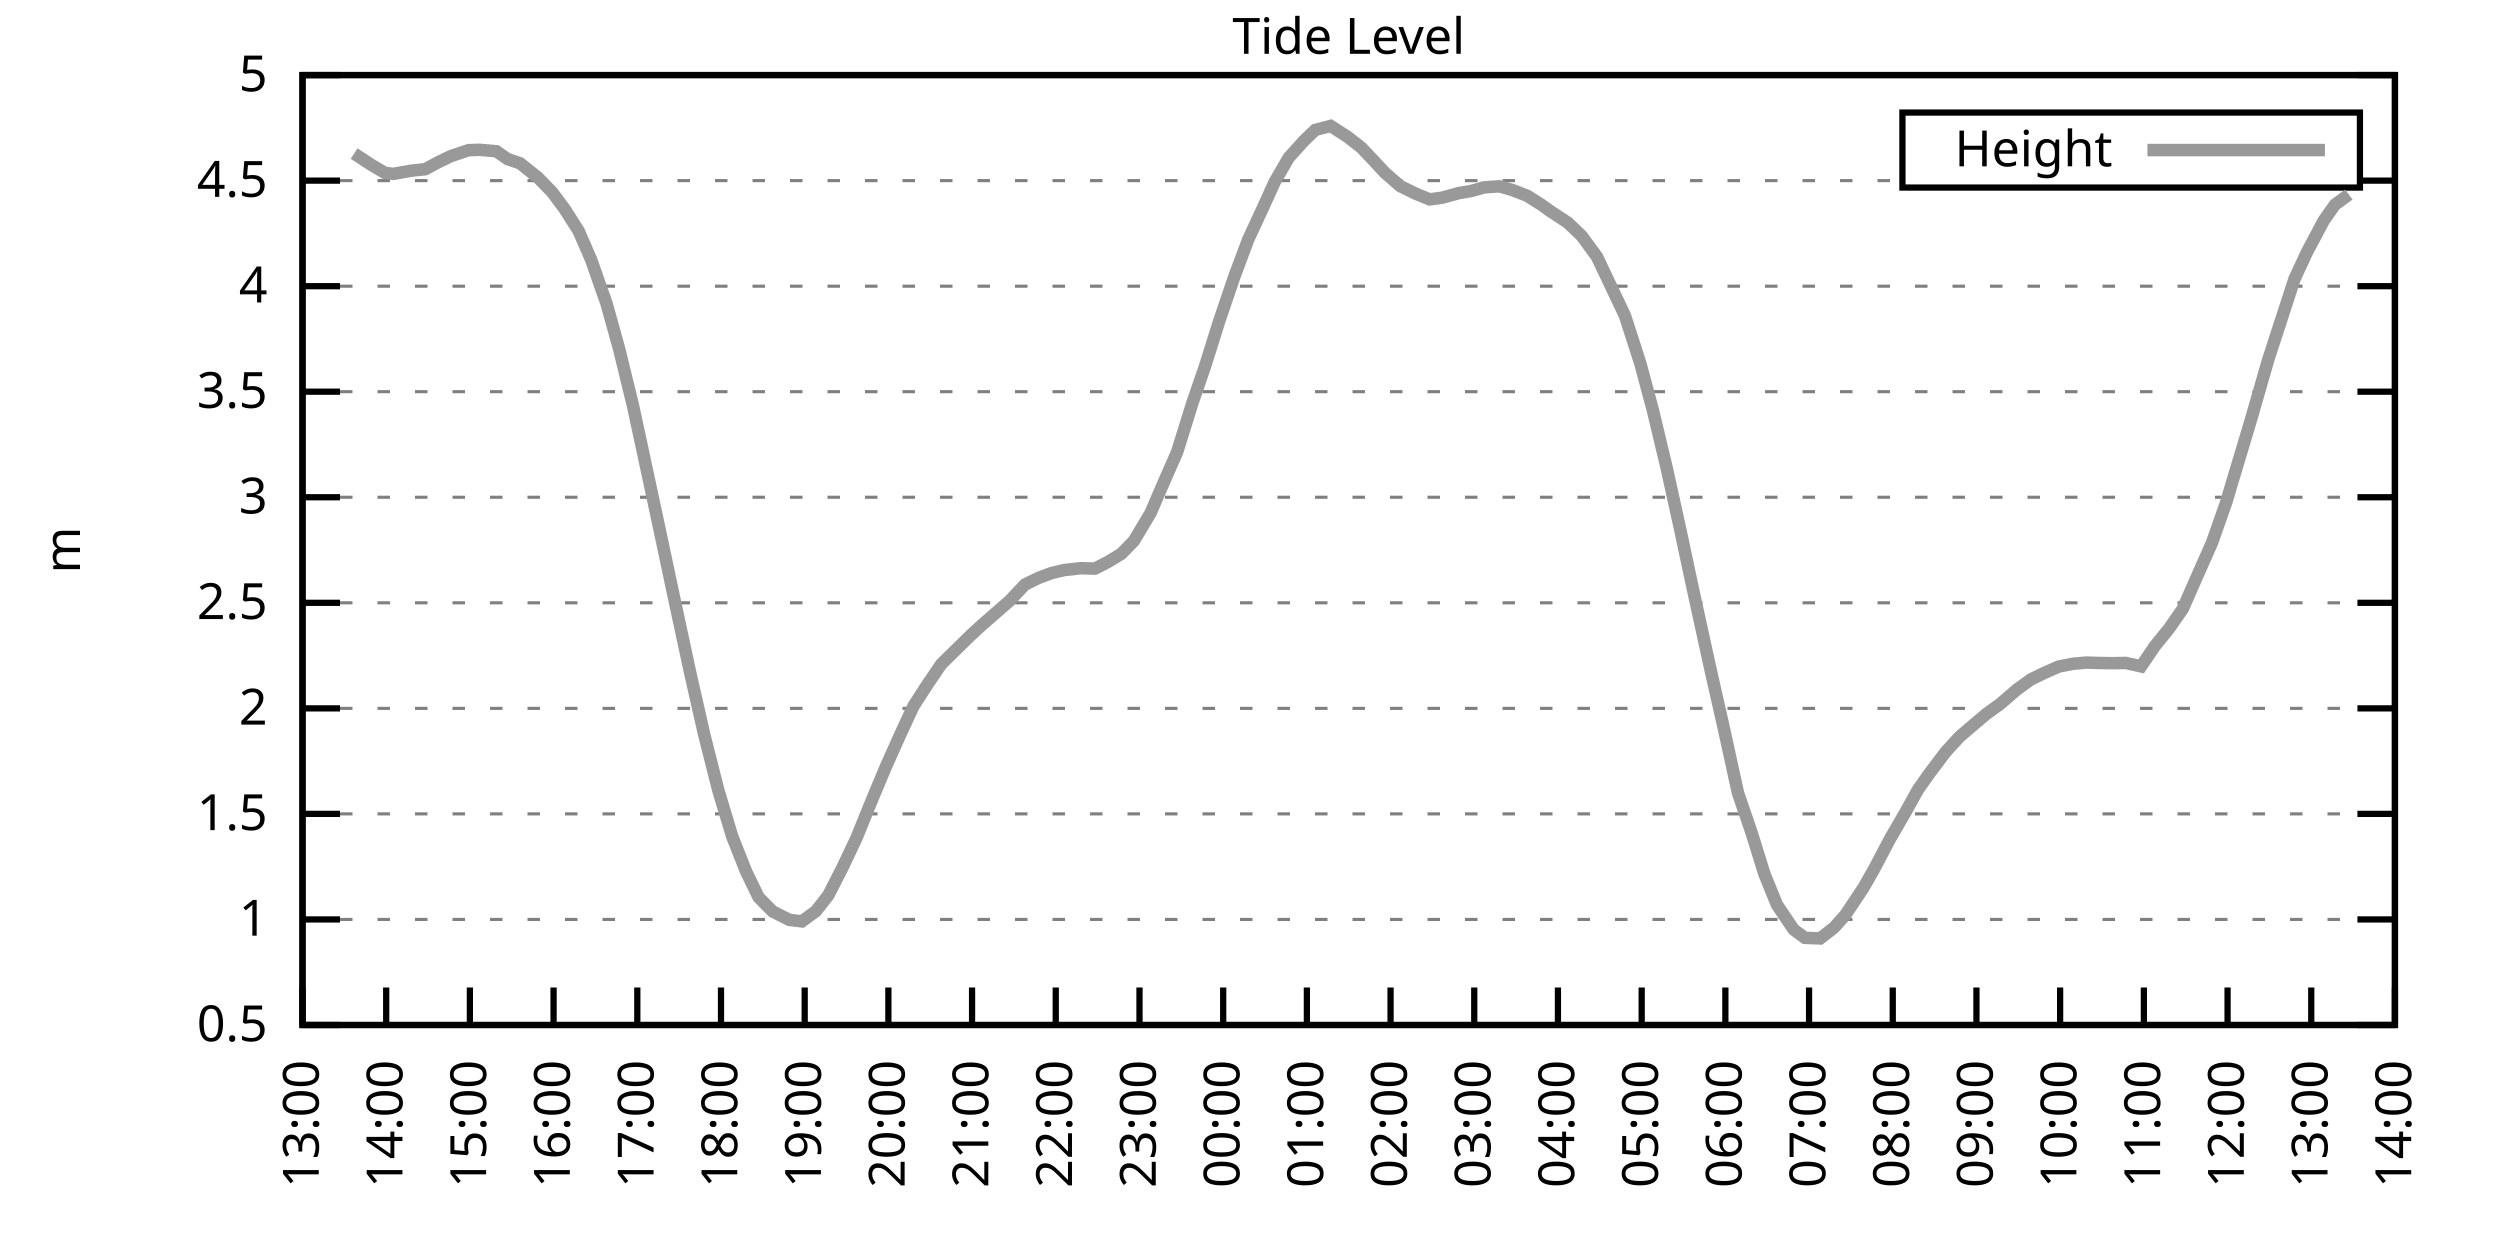
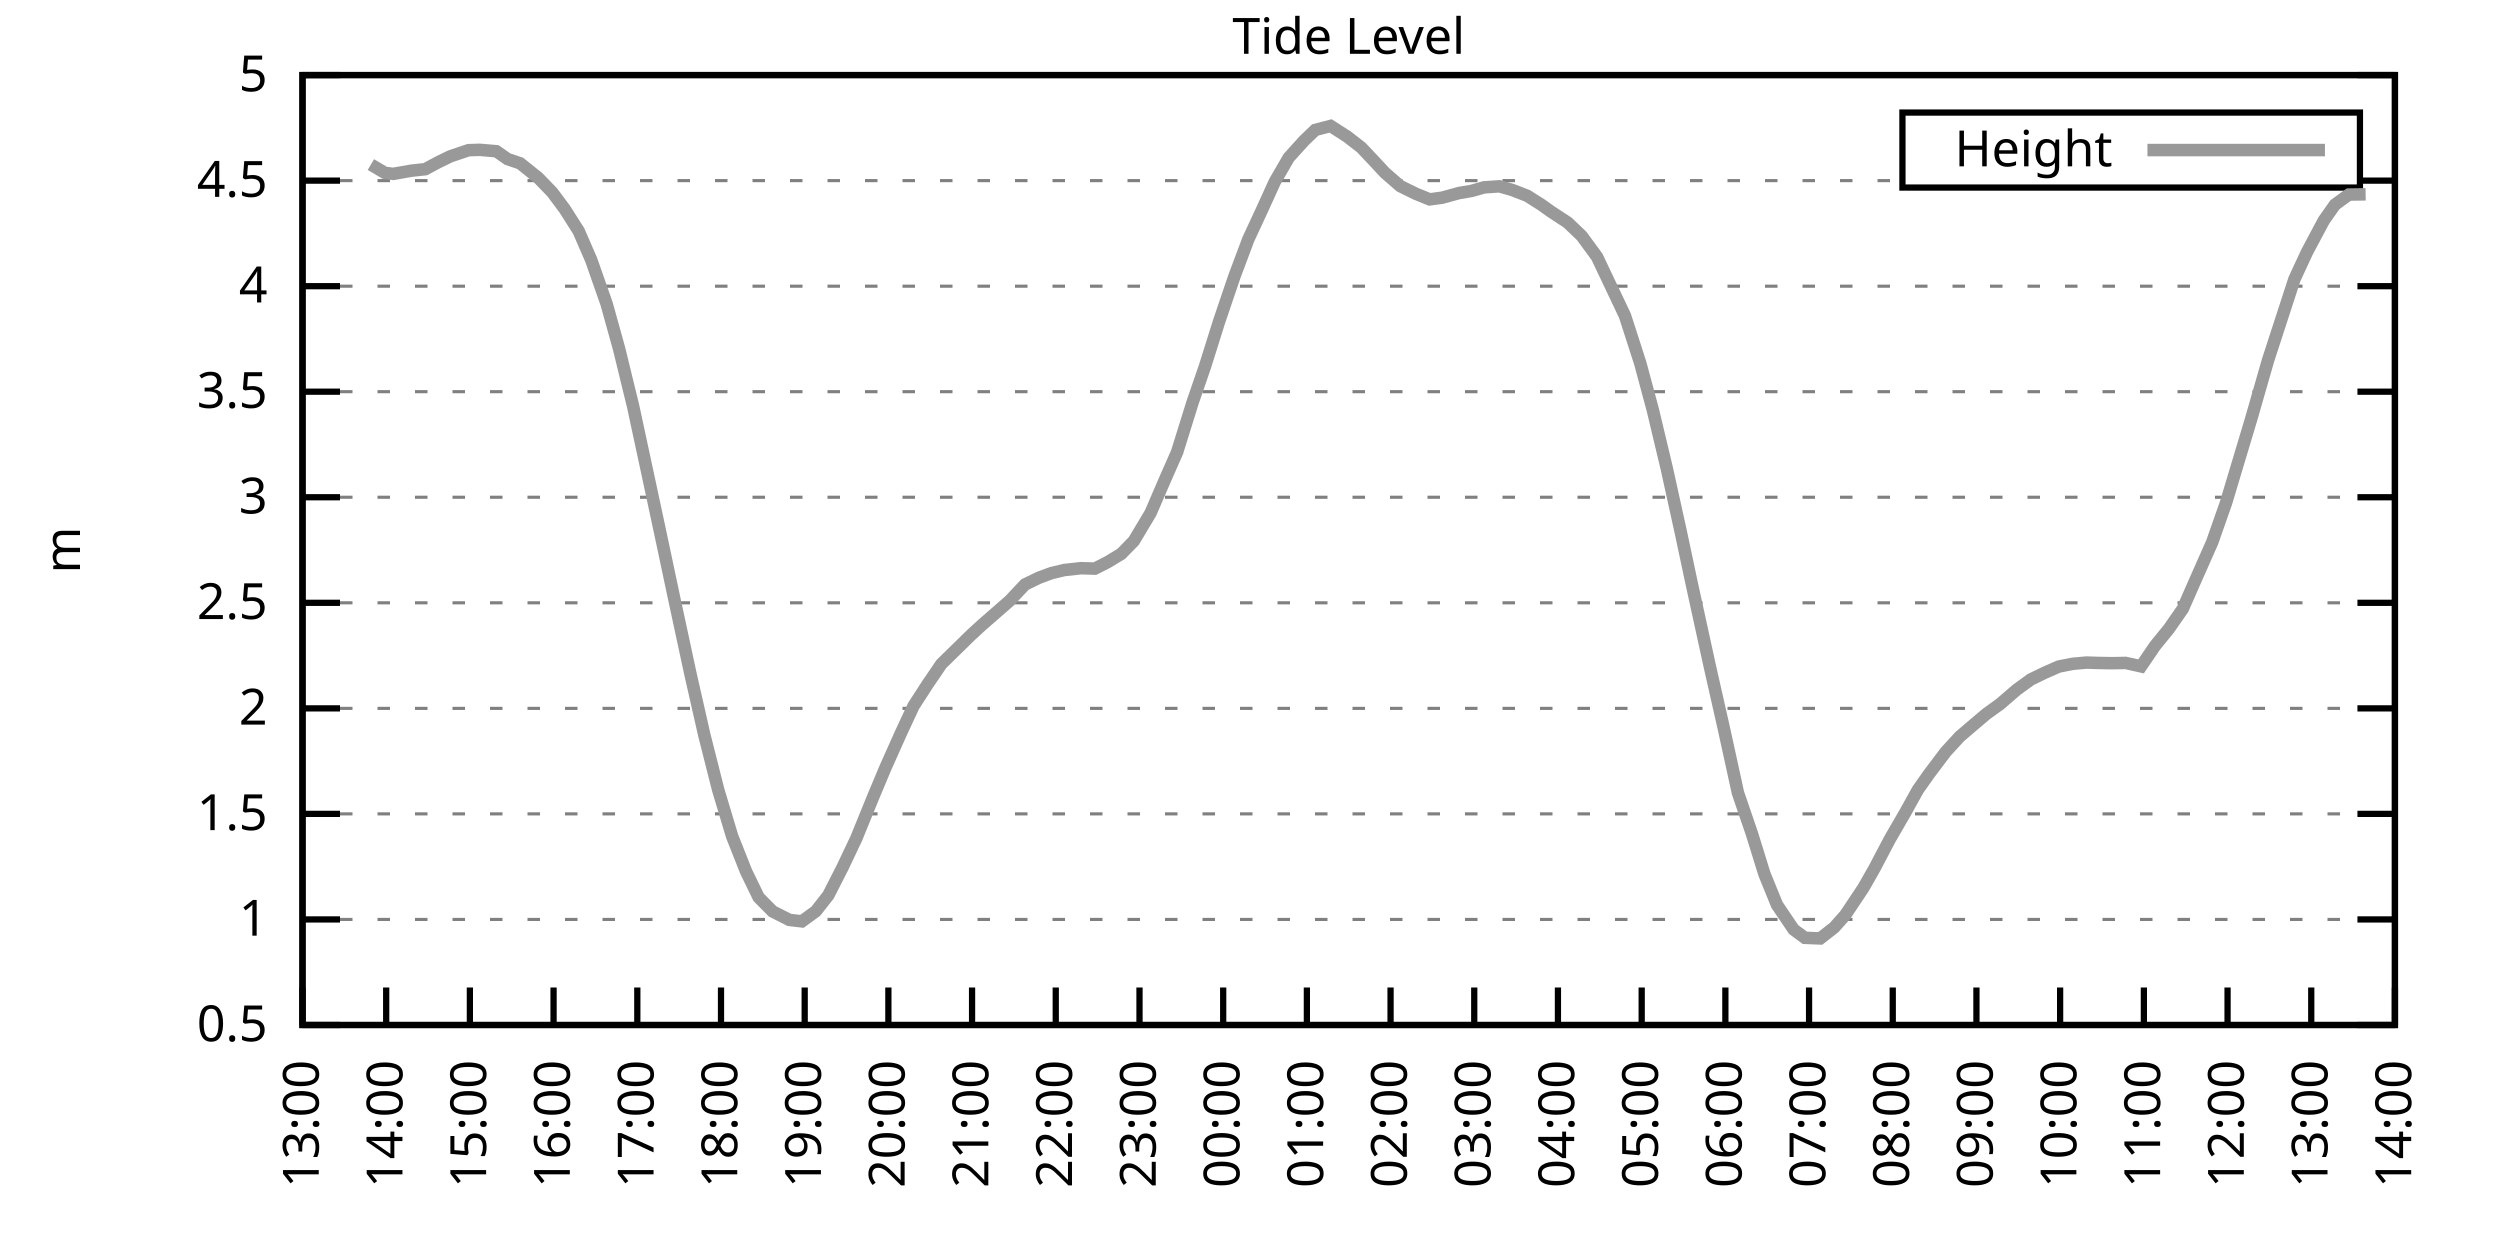
<svg xmlns="http://www.w3.org/2000/svg" xmlns:xlink="http://www.w3.org/1999/xlink" width="400" height="200" viewBox="0 0 400 200">
  <g id="gnuplot_canvas">
    <rect x="0" y="0" width="400" height="200" fill="none" />
    <defs>
      <circle id="gpDot" r="0.5" stroke-width="0.5" stroke="currentColor" />
      <path id="gpPt0" stroke-width="0.333" stroke="currentColor" d="M-1,0 h2 M0,-1 v2" />
      <path id="gpPt1" stroke-width="0.333" stroke="currentColor" d="M-1,-1 L1,1 M1,-1 L-1,1" />
      <path id="gpPt2" stroke-width="0.333" stroke="currentColor" d="M-1,0 L1,0 M0,-1 L0,1 M-1,-1 L1,1 M-1,1 L1,-1" />
      <rect id="gpPt3" stroke-width="0.333" stroke="currentColor" x="-1" y="-1" width="2" height="2" />
      <rect id="gpPt4" stroke-width="0.333" stroke="currentColor" fill="currentColor" x="-1" y="-1" width="2" height="2" />
      <circle id="gpPt5" stroke-width="0.333" stroke="currentColor" cx="0" cy="0" r="1" />
      <use xlink:href="#gpPt5" id="gpPt6" fill="currentColor" stroke="none" />
      <path id="gpPt7" stroke-width="0.333" stroke="currentColor" d="M0,-1.33 L-1.33,0.67 L1.33,0.67 z" />
      <use xlink:href="#gpPt7" id="gpPt8" fill="currentColor" stroke="none" />
      <use xlink:href="#gpPt7" id="gpPt9" stroke="currentColor" transform="rotate(180)" />
      <use xlink:href="#gpPt9" id="gpPt10" fill="currentColor" stroke="none" />
      <use xlink:href="#gpPt3" id="gpPt11" stroke="currentColor" transform="rotate(45)" />
      <use xlink:href="#gpPt11" id="gpPt12" fill="currentColor" stroke="none" />
      <path id="gpPt13" stroke-width="0.333" stroke="currentColor" d="M0,1.330 L1.265,0.411 L0.782,-1.067 L-0.782,-1.076 L-1.265,0.411 z" />
      <use xlink:href="#gpPt13" id="gpPt14" fill="currentColor" stroke="none" />
      <filter id="textbox" filterUnits="objectBoundingBox" x="0" y="0" height="1" width="1">
        <feFlood flood-color="white" flood-opacity="1" result="bgnd" />
        <feComposite in="SourceGraphic" in2="bgnd" operator="atop" />
      </filter>
      <filter id="greybox" filterUnits="objectBoundingBox" x="0" y="0" height="1" width="1">
        <feFlood flood-color="lightgrey" flood-opacity="1" result="grey" />
        <feComposite in="SourceGraphic" in2="grey" operator="atop" />
      </filter>
    </defs>
    <g fill="none" color="white" stroke="currentColor" stroke-width="1.00" stroke-linecap="butt" stroke-linejoin="miter">
</g>
    <g fill="none" color="black" stroke="currentColor" stroke-width="1.00" stroke-linecap="butt" stroke-linejoin="miter">
      <g stroke="none" shape-rendering="crispEdges">
        <polygon fill="rgb(255, 255, 255)" points="48.40,164.00 383.18,164.00 383.18,12.02 48.40,12.02 " />
      </g>
    </g>
    <g fill="none" color="black" stroke="currentColor" stroke-width="1.00" stroke-linecap="butt" stroke-linejoin="miter">
</g>
    <g fill="none" color="black" stroke="black" stroke-width="0.50" stroke-linecap="butt" stroke-linejoin="miter">
</g>
    <g fill="none" color="gray" stroke="currentColor" stroke-width="0.50" stroke-linecap="butt" stroke-linejoin="miter">
      <path stroke="gray" stroke-dasharray="2,4" class="gridline" d="M48.40,164.00 L383.19,164.00  " />
    </g>
    <g fill="none" color="gray" stroke="gray" stroke-width="1.00" stroke-linecap="butt" stroke-linejoin="miter">
</g>
    <g fill="none" color="black" stroke="currentColor" stroke-width="1.00" stroke-linecap="butt" stroke-linejoin="miter">
      <path stroke="black" d="M48.40,164.00 L54.40,164.00 M383.19,164.00 L377.19,164.00  " />
      <g transform="translate(42.80,166.60)" stroke="none" fill="black" font-family="Sans" font-size="8.00" text-anchor="end">
        <text>
          <tspan font-family="Sans"> 0.5</tspan>
        </text>
      </g>
    </g>
    <g fill="none" color="black" stroke="currentColor" stroke-width="1.00" stroke-linecap="butt" stroke-linejoin="miter">
</g>
    <g fill="none" color="black" stroke="black" stroke-width="0.50" stroke-linecap="butt" stroke-linejoin="miter">
</g>
    <g fill="none" color="gray" stroke="currentColor" stroke-width="0.50" stroke-linecap="butt" stroke-linejoin="miter">
      <path stroke="gray" stroke-dasharray="2,4" class="gridline" d="M48.40,147.11 L383.19,147.11  " />
    </g>
    <g fill="none" color="gray" stroke="gray" stroke-width="1.00" stroke-linecap="butt" stroke-linejoin="miter">
</g>
    <g fill="none" color="black" stroke="currentColor" stroke-width="1.00" stroke-linecap="butt" stroke-linejoin="miter">
      <path stroke="black" d="M48.40,147.11 L54.40,147.11 M383.19,147.11 L377.19,147.11  " />
      <g transform="translate(42.80,149.71)" stroke="none" fill="black" font-family="Sans" font-size="8.00" text-anchor="end">
        <text>
          <tspan font-family="Sans"> 1</tspan>
        </text>
      </g>
    </g>
    <g fill="none" color="black" stroke="currentColor" stroke-width="1.00" stroke-linecap="butt" stroke-linejoin="miter">
</g>
    <g fill="none" color="black" stroke="black" stroke-width="0.50" stroke-linecap="butt" stroke-linejoin="miter">
</g>
    <g fill="none" color="gray" stroke="currentColor" stroke-width="0.50" stroke-linecap="butt" stroke-linejoin="miter">
      <path stroke="gray" stroke-dasharray="2,4" class="gridline" d="M48.40,130.22 L383.19,130.22  " />
    </g>
    <g fill="none" color="gray" stroke="gray" stroke-width="1.00" stroke-linecap="butt" stroke-linejoin="miter">
</g>
    <g fill="none" color="black" stroke="currentColor" stroke-width="1.00" stroke-linecap="butt" stroke-linejoin="miter">
      <path stroke="black" d="M48.40,130.22 L54.40,130.22 M383.19,130.22 L377.19,130.22  " />
      <g transform="translate(42.80,132.82)" stroke="none" fill="black" font-family="Sans" font-size="8.00" text-anchor="end">
        <text>
          <tspan font-family="Sans"> 1.5</tspan>
        </text>
      </g>
    </g>
    <g fill="none" color="black" stroke="currentColor" stroke-width="1.00" stroke-linecap="butt" stroke-linejoin="miter">
</g>
    <g fill="none" color="black" stroke="black" stroke-width="0.50" stroke-linecap="butt" stroke-linejoin="miter">
</g>
    <g fill="none" color="gray" stroke="currentColor" stroke-width="0.50" stroke-linecap="butt" stroke-linejoin="miter">
      <path stroke="gray" stroke-dasharray="2,4" class="gridline" d="M48.40,113.34 L383.19,113.34  " />
    </g>
    <g fill="none" color="gray" stroke="gray" stroke-width="1.00" stroke-linecap="butt" stroke-linejoin="miter">
</g>
    <g fill="none" color="black" stroke="currentColor" stroke-width="1.00" stroke-linecap="butt" stroke-linejoin="miter">
      <path stroke="black" d="M48.40,113.34 L54.40,113.34 M383.19,113.34 L377.19,113.34  " />
      <g transform="translate(42.80,115.94)" stroke="none" fill="black" font-family="Sans" font-size="8.00" text-anchor="end">
        <text>
          <tspan font-family="Sans"> 2</tspan>
        </text>
      </g>
    </g>
    <g fill="none" color="black" stroke="currentColor" stroke-width="1.00" stroke-linecap="butt" stroke-linejoin="miter">
</g>
    <g fill="none" color="black" stroke="black" stroke-width="0.50" stroke-linecap="butt" stroke-linejoin="miter">
</g>
    <g fill="none" color="gray" stroke="currentColor" stroke-width="0.50" stroke-linecap="butt" stroke-linejoin="miter">
      <path stroke="gray" stroke-dasharray="2,4" class="gridline" d="M48.40,96.45 L383.19,96.45  " />
    </g>
    <g fill="none" color="gray" stroke="gray" stroke-width="1.00" stroke-linecap="butt" stroke-linejoin="miter">
</g>
    <g fill="none" color="black" stroke="currentColor" stroke-width="1.00" stroke-linecap="butt" stroke-linejoin="miter">
      <path stroke="black" d="M48.40,96.45 L54.40,96.45 M383.19,96.45 L377.19,96.45  " />
      <g transform="translate(42.80,99.05)" stroke="none" fill="black" font-family="Sans" font-size="8.00" text-anchor="end">
        <text>
          <tspan font-family="Sans"> 2.5</tspan>
        </text>
      </g>
    </g>
    <g fill="none" color="black" stroke="currentColor" stroke-width="1.00" stroke-linecap="butt" stroke-linejoin="miter">
</g>
    <g fill="none" color="black" stroke="black" stroke-width="0.50" stroke-linecap="butt" stroke-linejoin="miter">
</g>
    <g fill="none" color="gray" stroke="currentColor" stroke-width="0.50" stroke-linecap="butt" stroke-linejoin="miter">
      <path stroke="gray" stroke-dasharray="2,4" class="gridline" d="M48.40,79.56 L383.19,79.56  " />
    </g>
    <g fill="none" color="gray" stroke="gray" stroke-width="1.00" stroke-linecap="butt" stroke-linejoin="miter">
</g>
    <g fill="none" color="black" stroke="currentColor" stroke-width="1.00" stroke-linecap="butt" stroke-linejoin="miter">
      <path stroke="black" d="M48.40,79.56 L54.40,79.56 M383.19,79.56 L377.19,79.56  " />
      <g transform="translate(42.80,82.16)" stroke="none" fill="black" font-family="Sans" font-size="8.00" text-anchor="end">
        <text>
          <tspan font-family="Sans"> 3</tspan>
        </text>
      </g>
    </g>
    <g fill="none" color="black" stroke="currentColor" stroke-width="1.00" stroke-linecap="butt" stroke-linejoin="miter">
</g>
    <g fill="none" color="black" stroke="black" stroke-width="0.50" stroke-linecap="butt" stroke-linejoin="miter">
</g>
    <g fill="none" color="gray" stroke="currentColor" stroke-width="0.50" stroke-linecap="butt" stroke-linejoin="miter">
      <path stroke="gray" stroke-dasharray="2,4" class="gridline" d="M48.40,62.67 L383.19,62.67  " />
    </g>
    <g fill="none" color="gray" stroke="gray" stroke-width="1.00" stroke-linecap="butt" stroke-linejoin="miter">
</g>
    <g fill="none" color="black" stroke="currentColor" stroke-width="1.00" stroke-linecap="butt" stroke-linejoin="miter">
      <path stroke="black" d="M48.40,62.67 L54.40,62.67 M383.19,62.67 L377.19,62.67  " />
      <g transform="translate(42.80,65.27)" stroke="none" fill="black" font-family="Sans" font-size="8.00" text-anchor="end">
        <text>
          <tspan font-family="Sans"> 3.5</tspan>
        </text>
      </g>
    </g>
    <g fill="none" color="black" stroke="currentColor" stroke-width="1.00" stroke-linecap="butt" stroke-linejoin="miter">
</g>
    <g fill="none" color="black" stroke="black" stroke-width="0.50" stroke-linecap="butt" stroke-linejoin="miter">
</g>
    <g fill="none" color="gray" stroke="currentColor" stroke-width="0.50" stroke-linecap="butt" stroke-linejoin="miter">
      <path stroke="gray" stroke-dasharray="2,4" class="gridline" d="M48.40,45.79 L383.19,45.79  " />
    </g>
    <g fill="none" color="gray" stroke="gray" stroke-width="1.00" stroke-linecap="butt" stroke-linejoin="miter">
</g>
    <g fill="none" color="black" stroke="currentColor" stroke-width="1.00" stroke-linecap="butt" stroke-linejoin="miter">
      <path stroke="black" d="M48.40,45.79 L54.40,45.79 M383.19,45.79 L377.19,45.79  " />
      <g transform="translate(42.80,48.39)" stroke="none" fill="black" font-family="Sans" font-size="8.00" text-anchor="end">
        <text>
          <tspan font-family="Sans"> 4</tspan>
        </text>
      </g>
    </g>
    <g fill="none" color="black" stroke="currentColor" stroke-width="1.00" stroke-linecap="butt" stroke-linejoin="miter">
</g>
    <g fill="none" color="black" stroke="black" stroke-width="0.50" stroke-linecap="butt" stroke-linejoin="miter">
</g>
    <g fill="none" color="gray" stroke="currentColor" stroke-width="0.50" stroke-linecap="butt" stroke-linejoin="miter">
      <path stroke="gray" stroke-dasharray="2,4" class="gridline" d="M48.40,28.90 L304.39,28.90 M377.59,28.90 L383.19,28.90  " />
    </g>
    <g fill="none" color="gray" stroke="gray" stroke-width="1.00" stroke-linecap="butt" stroke-linejoin="miter">
</g>
    <g fill="none" color="black" stroke="currentColor" stroke-width="1.00" stroke-linecap="butt" stroke-linejoin="miter">
      <path stroke="black" d="M48.40,28.90 L54.40,28.90 M383.19,28.90 L377.19,28.90  " />
      <g transform="translate(42.80,31.50)" stroke="none" fill="black" font-family="Sans" font-size="8.00" text-anchor="end">
        <text>
          <tspan font-family="Sans"> 4.5</tspan>
        </text>
      </g>
    </g>
    <g fill="none" color="black" stroke="currentColor" stroke-width="1.00" stroke-linecap="butt" stroke-linejoin="miter">
</g>
    <g fill="none" color="black" stroke="black" stroke-width="0.50" stroke-linecap="butt" stroke-linejoin="miter">
</g>
    <g fill="none" color="gray" stroke="currentColor" stroke-width="0.50" stroke-linecap="butt" stroke-linejoin="miter">
      <path stroke="gray" stroke-dasharray="2,4" class="gridline" d="M48.40,12.01 L383.19,12.01  " />
    </g>
    <g fill="none" color="gray" stroke="gray" stroke-width="1.00" stroke-linecap="butt" stroke-linejoin="miter">
</g>
    <g fill="none" color="black" stroke="currentColor" stroke-width="1.00" stroke-linecap="butt" stroke-linejoin="miter">
      <path stroke="black" d="M48.40,12.01 L54.40,12.01 M383.19,12.01 L377.19,12.01  " />
      <g transform="translate(42.80,14.61)" stroke="none" fill="black" font-family="Sans" font-size="8.00" text-anchor="end">
        <text>
          <tspan font-family="Sans"> 5</tspan>
        </text>
      </g>
    </g>
    <g fill="none" color="black" stroke="currentColor" stroke-width="1.00" stroke-linecap="butt" stroke-linejoin="miter">
      <path stroke="black" d="M48.40,164.00 L48.40,158.00  " />
      <g transform="translate(51.00,169.60) rotate(270.00)" stroke="none" fill="black" font-family="Sans" font-size="8.00" text-anchor="end">
        <text>
          <tspan font-family="Sans">13:00</tspan>
        </text>
      </g>
    </g>
    <g fill="none" color="black" stroke="currentColor" stroke-width="1.00" stroke-linecap="butt" stroke-linejoin="miter">
      <path stroke="black" d="M61.79,164.00 L61.79,158.00  " />
      <g transform="translate(64.39,169.60) rotate(270.00)" stroke="none" fill="black" font-family="Sans" font-size="8.00" text-anchor="end">
        <text>
          <tspan font-family="Sans">14:00</tspan>
        </text>
      </g>
    </g>
    <g fill="none" color="black" stroke="currentColor" stroke-width="1.00" stroke-linecap="butt" stroke-linejoin="miter">
      <path stroke="black" d="M75.18,164.00 L75.18,158.00  " />
      <g transform="translate(77.78,169.60) rotate(270.00)" stroke="none" fill="black" font-family="Sans" font-size="8.00" text-anchor="end">
        <text>
          <tspan font-family="Sans">15:00</tspan>
        </text>
      </g>
    </g>
    <g fill="none" color="black" stroke="currentColor" stroke-width="1.00" stroke-linecap="butt" stroke-linejoin="miter">
      <path stroke="black" d="M88.57,164.00 L88.57,158.00  " />
      <g transform="translate(91.17,169.60) rotate(270.00)" stroke="none" fill="black" font-family="Sans" font-size="8.00" text-anchor="end">
        <text>
          <tspan font-family="Sans">16:00</tspan>
        </text>
      </g>
    </g>
    <g fill="none" color="black" stroke="currentColor" stroke-width="1.00" stroke-linecap="butt" stroke-linejoin="miter">
      <path stroke="black" d="M101.97,164.00 L101.97,158.00  " />
      <g transform="translate(104.57,169.60) rotate(270.00)" stroke="none" fill="black" font-family="Sans" font-size="8.00" text-anchor="end">
        <text>
          <tspan font-family="Sans">17:00</tspan>
        </text>
      </g>
    </g>
    <g fill="none" color="black" stroke="currentColor" stroke-width="1.00" stroke-linecap="butt" stroke-linejoin="miter">
      <path stroke="black" d="M115.36,164.00 L115.36,158.00  " />
      <g transform="translate(117.96,169.60) rotate(270.00)" stroke="none" fill="black" font-family="Sans" font-size="8.00" text-anchor="end">
        <text>
          <tspan font-family="Sans">18:00</tspan>
        </text>
      </g>
    </g>
    <g fill="none" color="black" stroke="currentColor" stroke-width="1.00" stroke-linecap="butt" stroke-linejoin="miter">
      <path stroke="black" d="M128.75,164.00 L128.75,158.00  " />
      <g transform="translate(131.35,169.60) rotate(270.00)" stroke="none" fill="black" font-family="Sans" font-size="8.00" text-anchor="end">
        <text>
          <tspan font-family="Sans">19:00</tspan>
        </text>
      </g>
    </g>
    <g fill="none" color="black" stroke="currentColor" stroke-width="1.00" stroke-linecap="butt" stroke-linejoin="miter">
      <path stroke="black" d="M142.14,164.00 L142.14,158.00  " />
      <g transform="translate(144.74,169.60) rotate(270.00)" stroke="none" fill="black" font-family="Sans" font-size="8.00" text-anchor="end">
        <text>
          <tspan font-family="Sans">20:00</tspan>
        </text>
      </g>
    </g>
    <g fill="none" color="black" stroke="currentColor" stroke-width="1.00" stroke-linecap="butt" stroke-linejoin="miter">
      <path stroke="black" d="M155.53,164.00 L155.53,158.00  " />
      <g transform="translate(158.13,169.60) rotate(270.00)" stroke="none" fill="black" font-family="Sans" font-size="8.00" text-anchor="end">
        <text>
          <tspan font-family="Sans">21:00</tspan>
        </text>
      </g>
    </g>
    <g fill="none" color="black" stroke="currentColor" stroke-width="1.00" stroke-linecap="butt" stroke-linejoin="miter">
      <path stroke="black" d="M168.92,164.00 L168.92,158.00  " />
      <g transform="translate(171.52,169.60) rotate(270.00)" stroke="none" fill="black" font-family="Sans" font-size="8.00" text-anchor="end">
        <text>
          <tspan font-family="Sans">22:00</tspan>
        </text>
      </g>
    </g>
    <g fill="none" color="black" stroke="currentColor" stroke-width="1.00" stroke-linecap="butt" stroke-linejoin="miter">
      <path stroke="black" d="M182.32,164.00 L182.32,158.00  " />
      <g transform="translate(184.92,169.60) rotate(270.00)" stroke="none" fill="black" font-family="Sans" font-size="8.00" text-anchor="end">
        <text>
          <tspan font-family="Sans">23:00</tspan>
        </text>
      </g>
    </g>
    <g fill="none" color="black" stroke="currentColor" stroke-width="1.00" stroke-linecap="butt" stroke-linejoin="miter">
      <path stroke="black" d="M195.71,164.00 L195.71,158.00  " />
      <g transform="translate(198.31,169.60) rotate(270.00)" stroke="none" fill="black" font-family="Sans" font-size="8.00" text-anchor="end">
        <text>
          <tspan font-family="Sans">00:00</tspan>
        </text>
      </g>
    </g>
    <g fill="none" color="black" stroke="currentColor" stroke-width="1.00" stroke-linecap="butt" stroke-linejoin="miter">
      <path stroke="black" d="M209.10,164.00 L209.10,158.00  " />
      <g transform="translate(211.70,169.60) rotate(270.00)" stroke="none" fill="black" font-family="Sans" font-size="8.00" text-anchor="end">
        <text>
          <tspan font-family="Sans">01:00</tspan>
        </text>
      </g>
    </g>
    <g fill="none" color="black" stroke="currentColor" stroke-width="1.00" stroke-linecap="butt" stroke-linejoin="miter">
      <path stroke="black" d="M222.49,164.00 L222.49,158.00  " />
      <g transform="translate(225.09,169.60) rotate(270.00)" stroke="none" fill="black" font-family="Sans" font-size="8.00" text-anchor="end">
        <text>
          <tspan font-family="Sans">02:00</tspan>
        </text>
      </g>
    </g>
    <g fill="none" color="black" stroke="currentColor" stroke-width="1.00" stroke-linecap="butt" stroke-linejoin="miter">
      <path stroke="black" d="M235.88,164.00 L235.88,158.00  " />
      <g transform="translate(238.48,169.60) rotate(270.00)" stroke="none" fill="black" font-family="Sans" font-size="8.00" text-anchor="end">
        <text>
          <tspan font-family="Sans">03:00</tspan>
        </text>
      </g>
    </g>
    <g fill="none" color="black" stroke="currentColor" stroke-width="1.00" stroke-linecap="butt" stroke-linejoin="miter">
      <path stroke="black" d="M249.27,164.00 L249.27,158.00  " />
      <g transform="translate(251.87,169.60) rotate(270.00)" stroke="none" fill="black" font-family="Sans" font-size="8.00" text-anchor="end">
        <text>
          <tspan font-family="Sans">04:00</tspan>
        </text>
      </g>
    </g>
    <g fill="none" color="black" stroke="currentColor" stroke-width="1.00" stroke-linecap="butt" stroke-linejoin="miter">
      <path stroke="black" d="M262.67,164.00 L262.67,158.00  " />
      <g transform="translate(265.27,169.60) rotate(270.00)" stroke="none" fill="black" font-family="Sans" font-size="8.00" text-anchor="end">
        <text>
          <tspan font-family="Sans">05:00</tspan>
        </text>
      </g>
    </g>
    <g fill="none" color="black" stroke="currentColor" stroke-width="1.00" stroke-linecap="butt" stroke-linejoin="miter">
      <path stroke="black" d="M276.06,164.00 L276.06,158.00  " />
      <g transform="translate(278.66,169.60) rotate(270.00)" stroke="none" fill="black" font-family="Sans" font-size="8.00" text-anchor="end">
        <text>
          <tspan font-family="Sans">06:00</tspan>
        </text>
      </g>
    </g>
    <g fill="none" color="black" stroke="currentColor" stroke-width="1.00" stroke-linecap="butt" stroke-linejoin="miter">
      <path stroke="black" d="M289.45,164.00 L289.45,158.00  " />
      <g transform="translate(292.05,169.60) rotate(270.00)" stroke="none" fill="black" font-family="Sans" font-size="8.00" text-anchor="end">
        <text>
          <tspan font-family="Sans">07:00</tspan>
        </text>
      </g>
    </g>
    <g fill="none" color="black" stroke="currentColor" stroke-width="1.00" stroke-linecap="butt" stroke-linejoin="miter">
      <path stroke="black" d="M302.84,164.00 L302.84,158.00  " />
      <g transform="translate(305.44,169.60) rotate(270.00)" stroke="none" fill="black" font-family="Sans" font-size="8.00" text-anchor="end">
        <text>
          <tspan font-family="Sans">08:00</tspan>
        </text>
      </g>
    </g>
    <g fill="none" color="black" stroke="currentColor" stroke-width="1.00" stroke-linecap="butt" stroke-linejoin="miter">
      <path stroke="black" d="M316.23,164.00 L316.23,158.00  " />
      <g transform="translate(318.83,169.60) rotate(270.00)" stroke="none" fill="black" font-family="Sans" font-size="8.00" text-anchor="end">
        <text>
          <tspan font-family="Sans">09:00</tspan>
        </text>
      </g>
    </g>
    <g fill="none" color="black" stroke="currentColor" stroke-width="1.00" stroke-linecap="butt" stroke-linejoin="miter">
      <path stroke="black" d="M329.62,164.00 L329.62,158.00  " />
      <g transform="translate(332.22,169.60) rotate(270.00)" stroke="none" fill="black" font-family="Sans" font-size="8.00" text-anchor="end">
        <text>
          <tspan font-family="Sans">10:00</tspan>
        </text>
      </g>
    </g>
    <g fill="none" color="black" stroke="currentColor" stroke-width="1.00" stroke-linecap="butt" stroke-linejoin="miter">
      <path stroke="black" d="M343.02,164.00 L343.02,158.00  " />
      <g transform="translate(345.62,169.60) rotate(270.00)" stroke="none" fill="black" font-family="Sans" font-size="8.00" text-anchor="end">
        <text>
          <tspan font-family="Sans">11:00</tspan>
        </text>
      </g>
    </g>
    <g fill="none" color="black" stroke="currentColor" stroke-width="1.00" stroke-linecap="butt" stroke-linejoin="miter">
      <path stroke="black" d="M356.41,164.00 L356.41,158.00  " />
      <g transform="translate(359.01,169.60) rotate(270.00)" stroke="none" fill="black" font-family="Sans" font-size="8.00" text-anchor="end">
        <text>
          <tspan font-family="Sans">12:00</tspan>
        </text>
      </g>
    </g>
    <g fill="none" color="black" stroke="currentColor" stroke-width="1.00" stroke-linecap="butt" stroke-linejoin="miter">
      <path stroke="black" d="M369.80,164.00 L369.80,158.00  " />
      <g transform="translate(372.40,169.60) rotate(270.00)" stroke="none" fill="black" font-family="Sans" font-size="8.00" text-anchor="end">
        <text>
          <tspan font-family="Sans">13:00</tspan>
        </text>
      </g>
    </g>
    <g fill="none" color="black" stroke="currentColor" stroke-width="1.00" stroke-linecap="butt" stroke-linejoin="miter">
      <path stroke="black" d="M383.19,164.00 L383.19,158.00  " />
      <g transform="translate(385.79,169.60) rotate(270.00)" stroke="none" fill="black" font-family="Sans" font-size="8.00" text-anchor="end">
        <text>
          <tspan font-family="Sans">14:00</tspan>
        </text>
      </g>
    </g>
    <g fill="none" color="black" stroke="currentColor" stroke-width="1.00" stroke-linecap="butt" stroke-linejoin="miter">
</g>
    <g fill="none" color="black" stroke="currentColor" stroke-width="1.00" stroke-linecap="butt" stroke-linejoin="miter">
      <path stroke="black" d="M48.40,12.01 L48.40,164.00 L383.19,164.00 L383.19,12.01 L48.40,12.01 Z  " />
    </g>
    <g fill="none" color="black" stroke="currentColor" stroke-width="1.00" stroke-linecap="butt" stroke-linejoin="miter">
</g>
    <g fill="none" color="black" stroke="currentColor" stroke-width="1.00" stroke-linecap="butt" stroke-linejoin="miter">
      <path stroke="black" d="M304.39,30.01 L304.39,18.01 L377.59,18.01 L377.59,30.01 L304.39,30.01 Z  " />
    </g>
    <g id="Tide_level_plot_1">
      <g fill="none" color="white" stroke="black" stroke-width="2.00" stroke-linecap="butt" stroke-linejoin="miter">
</g>
      <g fill="none" color="black" stroke="currentColor" stroke-width="2.00" stroke-linecap="butt" stroke-linejoin="miter">
        <g transform="translate(337.99,26.61)" stroke="none" fill="black" font-family="Sans" font-size="8.00" text-anchor="end">
          <text>
            <tspan font-family="Sans">Height</tspan>
          </text>
        </g>
      </g>
      <g fill="none" color="black" stroke="currentColor" stroke-width="2.00" stroke-linecap="butt" stroke-linejoin="miter">
-         <path stroke="rgb(153, 153, 153)" d="M343.59,24.01 L371.99,24.01 M56.66,24.57 L59.34,26.33 L61.57,27.65 L62.91,27.82 L65.81,27.31 L68.04,27.07   L70.05,25.99 L72.06,25.01 L74.96,24.03 L76.75,23.97 L79.42,24.20 L81.21,25.45 L83.22,26.13 L86.12,28.46   L88.35,30.76 L90.36,33.46 L92.59,36.97 L94.60,41.60 L97.06,48.62 L99.06,55.82 L101.30,65.00 L103.53,75.37   L105.76,85.78 L107.77,95.27 L110.45,107.73 L112.68,117.56 L114.91,126.37 L117.14,133.80 L119.38,139.45 L121.38,143.57   L123.62,145.83 L126.29,147.18 L128.30,147.42 L130.54,145.79 L132.54,143.23 L134.78,138.84 L137.01,134.14 L139.69,127.56   L141.69,122.79 L144.15,117.29 L146.16,112.97 L148.39,109.52 L150.62,106.24 L152.41,104.49 L155.31,101.65 L157.10,100.00   L159.55,97.87 L161.56,96.11 L164.01,93.51 L166.25,92.43 L168.25,91.69 L170.26,91.21 L172.94,90.91 L175.17,90.98   L177.18,89.96 L179.41,88.61 L181.42,86.55 L184.10,82.06 L186.33,76.89 L188.34,72.33 L190.80,64.43 L192.81,58.59   L195.04,51.49 L197.49,44.27 L199.73,38.29 L201.96,33.49 L203.97,29.07 L206.20,25.22 L208.65,22.51 L210.44,20.79   L212.89,20.15 L215.57,21.87 L217.80,23.60 L219.59,25.49 L221.60,27.65 L224.05,29.78 L226.51,30.99 L228.74,31.90   L230.75,31.63 L233.43,30.89 L235.44,30.55 L237.44,29.98 L239.90,29.81 L241.91,30.38 L244.36,31.33 L246.60,32.75   L248.16,33.86 L250.84,35.62 L253.07,37.75 L255.52,41.09 L259.99,50.51 L262.44,58.11 L264.45,65.58 L266.68,74.93   L268.92,85.10 L270.70,93.48 L273.60,106.75 L275.83,116.61 L278.07,126.85 L280.30,133.37 L282.31,139.85 L284.32,144.78   L286.99,148.73 L288.78,150.05 L291.23,150.15 L293.47,148.40 L295.25,146.40 L298.15,142.05 L299.94,138.90 L302.39,134.24   L304.85,129.99 L306.86,126.37 L308.64,123.84 L311.32,120.29 L313.55,117.86 L315.56,116.14 L317.79,114.25 L320.03,112.63   L322.70,110.33 L324.94,108.71 L327.17,107.63 L329.40,106.65 L331.63,106.21 L333.86,106.01 L335.65,106.07 L337.88,106.11   L340.11,106.07 L342.57,106.62 L344.80,103.34 L347.03,100.60 L349.26,97.39 L351.05,93.31 L353.95,86.76 L356.18,80.41   L357.97,74.43 L360.20,67.00 L362.88,57.67 L364.66,52.20 L367.12,44.64 L369.13,40.31 L371.81,35.28 L373.59,32.75   L375.82,31.13  " />
+         <path stroke="rgb(153, 153, 153)" d="M343.59,24.01 L371.99,24.01 M59.34,26.33 L61.57,27.65 L62.91,27.82 L65.81,27.31 L68.04,27.07 L70.05,25.99   L72.06,25.01 L74.96,24.03 L76.75,23.97 L79.42,24.20 L81.21,25.45 L83.22,26.13 L86.12,28.46 L88.35,30.76   L90.36,33.46 L92.59,36.97 L94.60,41.60 L97.06,48.62 L99.06,55.82 L101.30,65.00 L103.53,75.37 L105.76,85.78   L107.77,95.27 L110.45,107.73 L112.68,117.56 L114.91,126.37 L117.14,133.80 L119.38,139.45 L121.38,143.57 L123.62,145.83   L126.29,147.18 L128.30,147.42 L130.54,145.79 L132.54,143.23 L134.78,138.84 L137.01,134.14 L139.69,127.56 L141.69,122.79   L144.15,117.29 L146.16,112.97 L148.39,109.52 L150.62,106.24 L152.41,104.49 L155.31,101.65 L157.10,100.00 L159.55,97.87   L161.56,96.11 L164.01,93.51 L166.25,92.43 L168.25,91.69 L170.26,91.21 L172.94,90.91 L175.17,90.98 L177.18,89.96   L179.41,88.61 L181.42,86.55 L184.10,82.06 L186.33,76.89 L188.34,72.33 L190.80,64.43 L192.81,58.59 L195.04,51.49   L197.49,44.27 L199.73,38.29 L201.96,33.49 L203.97,29.07 L206.20,25.22 L208.65,22.51 L210.44,20.79 L212.89,20.15   L215.57,21.87 L217.80,23.60 L219.59,25.49 L221.60,27.65 L224.05,29.78 L226.51,30.99 L228.74,31.90 L230.75,31.63   L233.43,30.89 L235.44,30.55 L237.44,29.98 L239.90,29.81 L241.91,30.38 L244.36,31.33 L246.60,32.75 L248.16,33.86   L250.84,35.62 L253.07,37.75 L255.52,41.09 L259.99,50.51 L262.44,58.11 L264.45,65.58 L266.68,74.93 L268.92,85.10   L270.70,93.48 L273.60,106.75 L275.83,116.61 L278.07,126.85 L280.30,133.37 L282.31,139.85 L284.32,144.78 L286.99,148.73   L288.78,150.05 L291.23,150.15 L293.47,148.40 L295.25,146.40 L298.15,142.05 L299.94,138.90 L302.39,134.24 L304.85,129.99   L306.86,126.37 L308.64,123.84 L311.32,120.29 L313.55,117.86 L315.56,116.14 L317.79,114.25 L320.03,112.63 L322.70,110.33   L324.94,108.71 L327.17,107.63 L329.40,106.65 L331.63,106.21 L333.86,106.01 L335.65,106.07 L337.88,106.11 L340.11,106.07   L342.57,106.62 L344.80,103.34 L347.03,100.60 L349.26,97.39 L351.05,93.31 L353.95,86.76 L356.18,80.41 L357.97,74.43   L360.20,67.00 L362.88,57.67 L364.66,52.20 L367.12,44.64 L369.13,40.31 L371.81,35.28 L373.59,32.75 L375.82,31.13   L378.50,31.09  " />
      </g>
    </g>
    <g fill="none" color="black" stroke="currentColor" stroke-width="2.00" stroke-linecap="butt" stroke-linejoin="miter">
</g>
    <g fill="none" color="black" stroke="black" stroke-width="1.00" stroke-linecap="butt" stroke-linejoin="miter">
</g>
    <g fill="none" color="black" stroke="currentColor" stroke-width="1.00" stroke-linecap="butt" stroke-linejoin="miter">
      <path stroke="black" d="M48.40,12.01 L48.40,164.00 L383.19,164.00 L383.19,12.01 L48.40,12.01 Z  " />
      <g transform="translate(12.80,88.01) rotate(270.00)" stroke="none" fill="black" font-family="Sans" font-size="8.00" text-anchor="middle">
        <text>
          <tspan font-family="Sans">m</tspan>
        </text>
      </g>
    </g>
    <g fill="none" color="black" stroke="currentColor" stroke-width="1.00" stroke-linecap="butt" stroke-linejoin="miter">
</g>
    <g fill="none" color="black" stroke="currentColor" stroke-width="1.00" stroke-linecap="butt" stroke-linejoin="miter">
      <g transform="translate(215.79,8.61)" stroke="none" fill="black" font-family="Sans" font-size="8.00" text-anchor="middle">
        <text>
          <tspan font-family="Sans">Tide Level</tspan>
        </text>
      </g>
    </g>
    <g fill="none" color="black" stroke="currentColor" stroke-width="1.00" stroke-linecap="butt" stroke-linejoin="miter">
</g>
  </g>
</svg>
